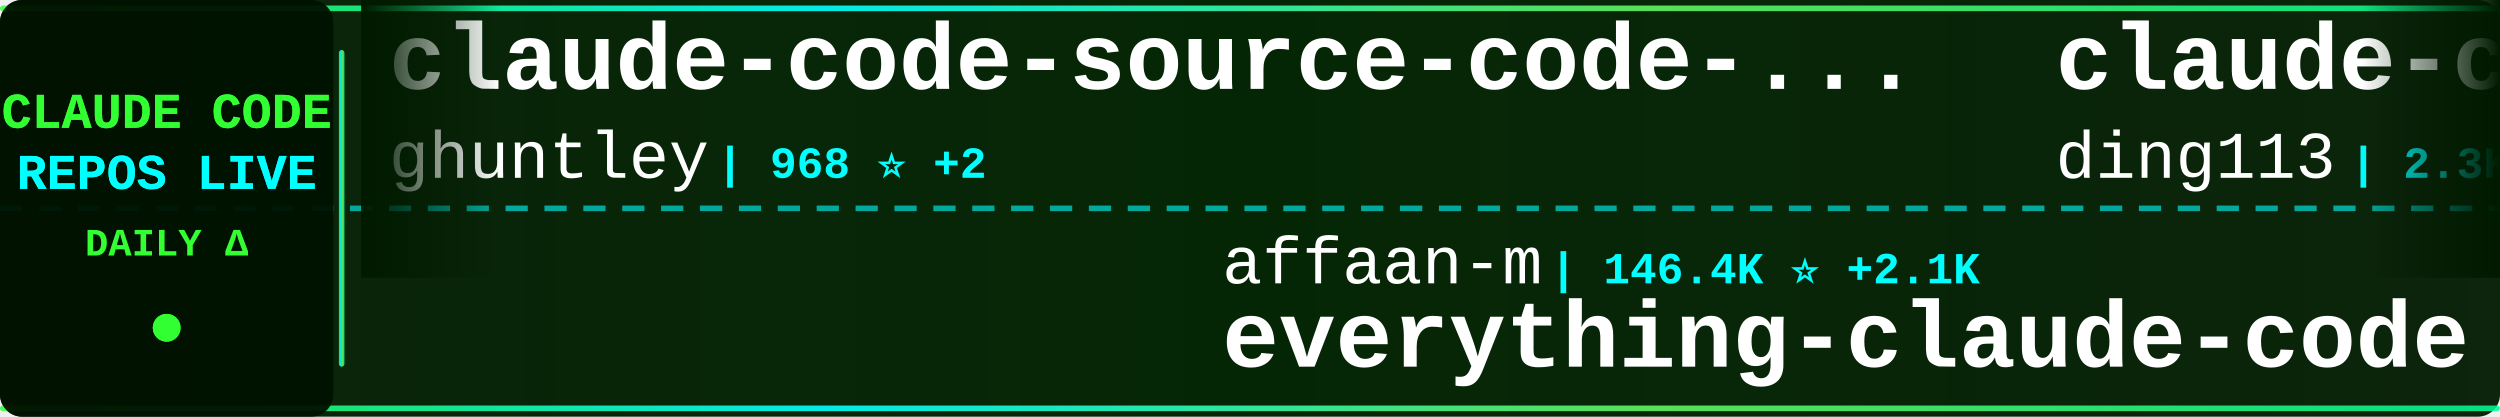
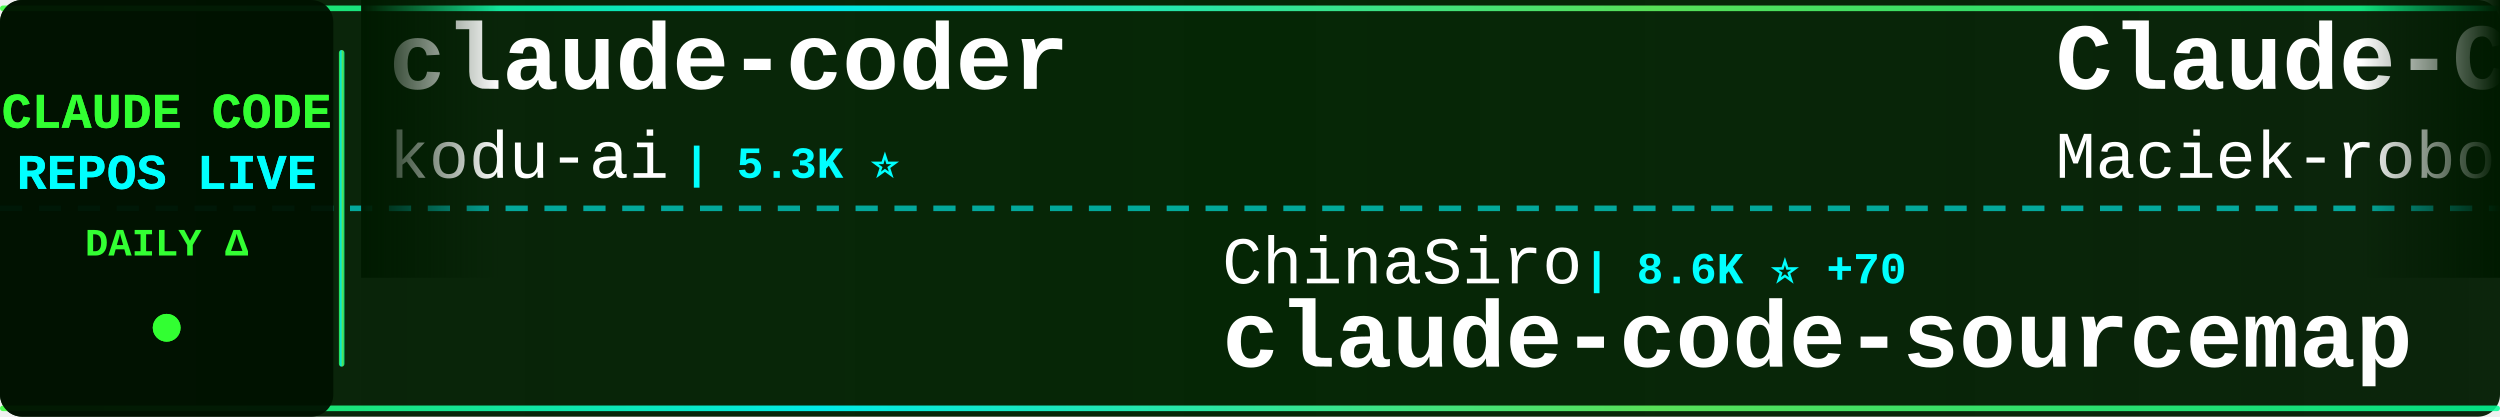
<svg xmlns="http://www.w3.org/2000/svg" width="900" height="150">
  <defs>
    <linearGradient id="tickerBg" x1="0%" y1="0%" x2="100%" y2="0%">
      <stop offset="0%" style="stop-color:#001a00;stop-opacity:0.95" />
      <stop offset="50%" style="stop-color:#002200;stop-opacity:0.98" />
      <stop offset="100%" style="stop-color:#001a00;stop-opacity:0.95" />
    </linearGradient>
    <linearGradient id="borderGrad" x1="0%" y1="0%" x2="100%" y2="0%">
      <stop offset="0%" style="stop-color:#33ff33;stop-opacity:0.85">
        <animate attributeName="stop-opacity" values="0.85;1;0.85" dur="2s" repeatCount="indefinite" />
      </stop>
      <stop offset="33%" style="stop-color:#00ffff;stop-opacity:0.9">
        <animate attributeName="stop-opacity" values="0.9;1;0.9" dur="2.2s" repeatCount="indefinite" />
      </stop>
      <stop offset="66%" style="stop-color:#66ff66;stop-opacity:0.85">
        <animate attributeName="stop-opacity" values="0.85;1;0.85" dur="1.8s" repeatCount="indefinite" />
      </stop>
      <stop offset="100%" style="stop-color:#00ff99;stop-opacity:0.85">
        <animate attributeName="stop-opacity" values="0.85;1;0.85" dur="2s" repeatCount="indefinite" />
      </stop>
    </linearGradient>
    <filter id="textGlow">
      <feGaussianBlur stdDeviation="0.1" result="coloredBlur" />
      <feMerge>
        <feMergeNode in="coloredBlur" />
        <feMergeNode in="SourceGraphic" />
      </feMerge>
    </filter>
    <filter id="metricGlow">
      <feGaussianBlur stdDeviation="0.2" result="coloredBlur" />
      <feMerge>
        <feMergeNode in="coloredBlur" />
        <feMergeNode in="SourceGraphic" />
      </feMerge>
    </filter>
    <linearGradient id="leftFade" x1="0%" y1="0%" x2="100%" y2="0%">
      <stop offset="0%" style="stop-color:#001a00;stop-opacity:1" />
      <stop offset="100%" style="stop-color:#001a00;stop-opacity:0" />
    </linearGradient>
    <linearGradient id="rightFade" x1="0%" y1="0%" x2="100%" y2="0%">
      <stop offset="0%" style="stop-color:#001a00;stop-opacity:0" />
      <stop offset="100%" style="stop-color:#001a00;stop-opacity:1" />
    </linearGradient>
  </defs>
  <rect width="900" height="150" fill="url(#tickerBg)" rx="8" />
  <rect x="0" y="2" width="900" height="2" fill="url(#borderGrad)" rx="1" />
  <rect x="0" y="146" width="900" height="2" fill="url(#borderGrad)" rx="1" />
  <line x1="0" y1="75" x2="900" y2="75" stroke="#00ffff" stroke-width="2" stroke-dasharray="8 6" opacity="0.6" />
  <rect x="0" y="0" width="120" height="150" fill="#001100" opacity="0.95" rx="8" />
  <text x="60" y="46" font-family="'Courier New', monospace" font-size="18" font-weight="bold" fill="#33ff33" text-anchor="middle" filter="url(#textGlow)">
    CLAUDE CODE
  </text>
  <text x="60" y="68" font-family="'Courier New', monospace" font-size="18" font-weight="bold" fill="#00ffff" text-anchor="middle" filter="url(#textGlow)">
    REPOS LIVE
  </text>
  <text x="60" y="92" font-family="'Courier New', monospace" font-size="14" font-weight="bold" fill="#33ff33" text-anchor="middle">
    DAILY Δ
  </text>
  <circle cx="60" cy="118" r="5" fill="#33ff33" filter="url(#metricGlow)">
    <animate attributeName="r" values="4;6;4" dur="1.5s" repeatCount="indefinite" />
    <animate attributeName="opacity" values="0.6;1;0.6" dur="1.5s" repeatCount="indefinite" />
  </circle>
  <rect x="122" y="18" width="2" height="114" fill="url(#borderGrad)" rx="1" />
  <clipPath id="tickerClip">
    <rect x="130" y="0" width="770" height="150" />
  </clipPath>
  <g clip-path="url(#tickerClip)">
    <g id="tickerItems">
      <animateTransform attributeName="transform" attributeType="XML" type="translate" from="0 0" to="-3000 0" dur="54s" repeatCount="indefinite" />
      <g transform="translate(0, 0)">
-         <text x="140" y="32" font-family="'Courier New', monospace" font-size="34" font-weight="bold" fill="#ffffff">claude-code-source-code-...</text>
-         <text x="140" y="64" font-family="'Courier New', monospace" font-size="24" font-weight="normal" fill="#ffffff" opacity="1.0">ghuntley</text>
-         <text x="258" y="64" font-family="'Courier New', monospace" font-size="16" font-weight="bold" fill="#00ffff"> | 968 ⭐ +2</text>
+         <text x="140" y="32" font-family="'Courier New', monospace" font-size="34" font-weight="bold" fill="#ffffff">claude-coder</text>
+         <text x="140" y="64" font-family="'Courier New', monospace" font-size="24" font-weight="normal" fill="#ffffff" opacity="1.0">kodu-ai</text>
+         <text x="246" y="64" font-family="'Courier New', monospace" font-size="16" font-weight="bold" fill="#00ffff"> | 5.3K ⭐</text>
      </g>
      <g transform="translate(300, 0)">
-         <text x="140" y="102" font-family="'Courier New', monospace" font-size="24" font-weight="normal" fill="#ffffff" opacity="1.0">affaan-m</text>
-         <text x="258" y="102" font-family="'Courier New', monospace" font-size="16" font-weight="bold" fill="#00ffff"> | 146.4K ⭐ +2.1K</text>
-         <text x="140" y="132" font-family="'Courier New', monospace" font-size="34" font-weight="bold" fill="#ffffff">everything-claude-code</text>
+         <text x="140" y="102" font-family="'Courier New', monospace" font-size="24" font-weight="normal" fill="#ffffff" opacity="1.0">ChinaSiro</text>
+         <text x="270" y="102" font-family="'Courier New', monospace" font-size="16" font-weight="bold" fill="#00ffff"> | 8.6K ⭐ +70</text>
+         <text x="140" y="132" font-family="'Courier New', monospace" font-size="34" font-weight="bold" fill="#ffffff">claude-code-sourcemap</text>
      </g>
      <g transform="translate(600, 0)">
-         <text x="140" y="32" font-family="'Courier New', monospace" font-size="34" font-weight="bold" fill="#ffffff">claude-code-hub</text>
-         <text x="140" y="64" font-family="'Courier New', monospace" font-size="24" font-weight="normal" fill="#ffffff" opacity="1.0">ding113</text>
-         <text x="246" y="64" font-family="'Courier New', monospace" font-size="16" font-weight="bold" fill="#00ffff"> | 2.3K ⭐ +16</text>
+         <text x="140" y="32" font-family="'Courier New', monospace" font-size="34" font-weight="bold" fill="#ffffff">Claude-Code-Usage-Monito...</text>
+         <text x="140" y="64" font-family="'Courier New', monospace" font-size="24" font-weight="normal" fill="#ffffff" opacity="1.0">Maciek-roboblog</text>
+         <text x="342" y="64" font-family="'Courier New', monospace" font-size="16" font-weight="bold" fill="#00ffff"> | 7.4K ⭐ +21</text>
      </g>
      <g transform="translate(900, 0)">
-         <text x="140" y="102" font-family="'Courier New', monospace" font-size="24" font-weight="normal" fill="#ffffff" opacity="1.0">Kuberwastaken</text>
-         <text x="318" y="102" font-family="'Courier New', monospace" font-size="16" font-weight="bold" fill="#00ffff"> | 8.8K ⭐ +133</text>
-         <text x="140" y="132" font-family="'Courier New', monospace" font-size="34" font-weight="bold" fill="#ffffff">claurst</text>
+         <text x="140" y="102" font-family="'Courier New', monospace" font-size="24" font-weight="normal" fill="#ffffff" opacity="1.0">JrCx7scC</text>
+         <text x="258" y="102" font-family="'Courier New', monospace" font-size="16" font-weight="bold" fill="#00ffff"> | 311 ⭐ +22</text>
+         <text x="140" y="132" font-family="'Courier New', monospace" font-size="34" font-weight="bold" fill="#ffffff">claude-code-source</text>
      </g>
      <g transform="translate(1200, 0)">
-         <text x="140" y="32" font-family="'Courier New', monospace" font-size="34" font-weight="bold" fill="#ffffff">nanoclaw</text>
-         <text x="140" y="64" font-family="'Courier New', monospace" font-size="24" font-weight="normal" fill="#ffffff" opacity="1.0">qwibitai</text>
-         <text x="258" y="64" font-family="'Courier New', monospace" font-size="16" font-weight="bold" fill="#00ffff"> | 26.9K ⭐ +119</text>
+         <text x="140" y="32" font-family="'Courier New', monospace" font-size="34" font-weight="bold" fill="#ffffff">claude-code-router</text>
+         <text x="140" y="64" font-family="'Courier New', monospace" font-size="24" font-weight="normal" fill="#ffffff" opacity="1.0">musistudio</text>
+         <text x="282" y="64" font-family="'Courier New', monospace" font-size="16" font-weight="bold" fill="#00ffff"> | 31.8K ⭐ +106</text>
      </g>
      <g transform="translate(1500, 0)">
-         <text x="140" y="102" font-family="'Courier New', monospace" font-size="24" font-weight="normal" fill="#ffffff" opacity="1.0">https-deeplearning-ai</text>
-         <text x="414" y="102" font-family="'Courier New', monospace" font-size="16" font-weight="bold" fill="#00ffff"> | 480 ⭐ +1</text>
-         <text x="140" y="132" font-family="'Courier New', monospace" font-size="34" font-weight="bold" fill="#ffffff">sc-claude-code-files</text>
+         <text x="140" y="102" font-family="'Courier New', monospace" font-size="24" font-weight="normal" fill="#ffffff" opacity="1.0">AICoderTudou</text>
+         <text x="306" y="102" font-family="'Courier New', monospace" font-size="16" font-weight="bold" fill="#00ffff"> | 445 ⭐ +7</text>
+         <text x="140" y="132" font-family="'Courier New', monospace" font-size="34" font-weight="bold" fill="#ffffff">claude-code-tudou</text>
      </g>
      <g transform="translate(1800, 0)">
-         <text x="140" y="32" font-family="'Courier New', monospace" font-size="34" font-weight="bold" fill="#ffffff">claude-code-webui</text>
-         <text x="140" y="64" font-family="'Courier New', monospace" font-size="24" font-weight="normal" fill="#ffffff" opacity="1.0">sugyan</text>
-         <text x="234" y="64" font-family="'Courier New', monospace" font-size="16" font-weight="bold" fill="#00ffff"> | 1.0K ⭐ +2</text>
+         <text x="140" y="32" font-family="'Courier New', monospace" font-size="34" font-weight="bold" fill="#ffffff">Claude-code</text>
+         <text x="140" y="64" font-family="'Courier New', monospace" font-size="24" font-weight="normal" fill="#ffffff" opacity="1.0">fazxes</text>
+         <text x="234" y="64" font-family="'Courier New', monospace" font-size="16" font-weight="bold" fill="#00ffff"> | 199 ⭐ +4</text>
      </g>
      <g transform="translate(2100, 0)">
-         <text x="140" y="102" font-family="'Courier New', monospace" font-size="24" font-weight="normal" fill="#ffffff" opacity="1.0">snarktank</text>
-         <text x="270" y="102" font-family="'Courier New', monospace" font-size="16" font-weight="bold" fill="#00ffff"> | 14.7K ⭐ +81</text>
-         <text x="140" y="132" font-family="'Courier New', monospace" font-size="34" font-weight="bold" fill="#ffffff">ralph</text>
+         <text x="140" y="102" font-family="'Courier New', monospace" font-size="24" font-weight="normal" fill="#ffffff" opacity="1.0">zebbern</text>
+         <text x="246" y="102" font-family="'Courier New', monospace" font-size="16" font-weight="bold" fill="#00ffff"> | 3.9K ⭐ +10</text>
+         <text x="140" y="132" font-family="'Courier New', monospace" font-size="34" font-weight="bold" fill="#ffffff">claude-code-guide</text>
      </g>
      <g transform="translate(2400, 0)">
-         <text x="140" y="32" font-family="'Courier New', monospace" font-size="34" font-weight="bold" fill="#ffffff">claude-code-tips</text>
-         <text x="140" y="64" font-family="'Courier New', monospace" font-size="24" font-weight="normal" fill="#ffffff" opacity="1.0">ykdojo</text>
-         <text x="234" y="64" font-family="'Courier New', monospace" font-size="16" font-weight="bold" fill="#00ffff"> | 7.2K ⭐ +30</text>
+         <text x="140" y="32" font-family="'Courier New', monospace" font-size="34" font-weight="bold" fill="#ffffff">claude-code-showcase</text>
+         <text x="140" y="64" font-family="'Courier New', monospace" font-size="24" font-weight="normal" fill="#ffffff" opacity="1.0">ChrisWiles</text>
+         <text x="282" y="64" font-family="'Courier New', monospace" font-size="16" font-weight="bold" fill="#00ffff"> | 5.7K ⭐ +4</text>
      </g>
      <g transform="translate(2700, 0)">
-         <text x="140" y="102" font-family="'Courier New', monospace" font-size="24" font-weight="normal" fill="#ffffff" opacity="1.0">FlorianBruniaux</text>
-         <text x="342" y="102" font-family="'Courier New', monospace" font-size="16" font-weight="bold" fill="#00ffff"> | 3.1K ⭐ +49</text>
-         <text x="140" y="132" font-family="'Courier New', monospace" font-size="34" font-weight="bold" fill="#ffffff">claude-code-ultimate-gui...</text>
+         <text x="140" y="102" font-family="'Courier New', monospace" font-size="24" font-weight="normal" fill="#ffffff" opacity="1.0">alirezarezvani</text>
+         <text x="330" y="102" font-family="'Courier New', monospace" font-size="16" font-weight="bold" fill="#00ffff"> | 10.1K ⭐ +153</text>
+         <text x="140" y="132" font-family="'Courier New', monospace" font-size="34" font-weight="bold" fill="#ffffff">claude-skills</text>
      </g>
      <g transform="translate(3000, 0)">
-         <text x="140" y="32" font-family="'Courier New', monospace" font-size="34" font-weight="bold" fill="#ffffff">claude-code-source-code-...</text>
-         <text x="140" y="64" font-family="'Courier New', monospace" font-size="24" font-weight="normal" fill="#ffffff" opacity="1.0">ghuntley</text>
-         <text x="258" y="64" font-family="'Courier New', monospace" font-size="16" font-weight="bold" fill="#00ffff"> | 968 ⭐ +2</text>
+         <text x="140" y="32" font-family="'Courier New', monospace" font-size="34" font-weight="bold" fill="#ffffff">claude-coder</text>
+         <text x="140" y="64" font-family="'Courier New', monospace" font-size="24" font-weight="normal" fill="#ffffff" opacity="1.0">kodu-ai</text>
+         <text x="246" y="64" font-family="'Courier New', monospace" font-size="16" font-weight="bold" fill="#00ffff"> | 5.3K ⭐</text>
      </g>
      <g transform="translate(3300, 0)">
-         <text x="140" y="102" font-family="'Courier New', monospace" font-size="24" font-weight="normal" fill="#ffffff" opacity="1.0">affaan-m</text>
-         <text x="258" y="102" font-family="'Courier New', monospace" font-size="16" font-weight="bold" fill="#00ffff"> | 146.4K ⭐ +2.1K</text>
-         <text x="140" y="132" font-family="'Courier New', monospace" font-size="34" font-weight="bold" fill="#ffffff">everything-claude-code</text>
+         <text x="140" y="102" font-family="'Courier New', monospace" font-size="24" font-weight="normal" fill="#ffffff" opacity="1.0">ChinaSiro</text>
+         <text x="270" y="102" font-family="'Courier New', monospace" font-size="16" font-weight="bold" fill="#00ffff"> | 8.6K ⭐ +70</text>
+         <text x="140" y="132" font-family="'Courier New', monospace" font-size="34" font-weight="bold" fill="#ffffff">claude-code-sourcemap</text>
      </g>
      <g transform="translate(3600, 0)">
-         <text x="140" y="32" font-family="'Courier New', monospace" font-size="34" font-weight="bold" fill="#ffffff">claude-code-hub</text>
-         <text x="140" y="64" font-family="'Courier New', monospace" font-size="24" font-weight="normal" fill="#ffffff" opacity="1.0">ding113</text>
-         <text x="246" y="64" font-family="'Courier New', monospace" font-size="16" font-weight="bold" fill="#00ffff"> | 2.3K ⭐ +16</text>
+         <text x="140" y="32" font-family="'Courier New', monospace" font-size="34" font-weight="bold" fill="#ffffff">Claude-Code-Usage-Monito...</text>
+         <text x="140" y="64" font-family="'Courier New', monospace" font-size="24" font-weight="normal" fill="#ffffff" opacity="1.0">Maciek-roboblog</text>
+         <text x="342" y="64" font-family="'Courier New', monospace" font-size="16" font-weight="bold" fill="#00ffff"> | 7.4K ⭐ +21</text>
      </g>
      <g transform="translate(3900, 0)">
-         <text x="140" y="102" font-family="'Courier New', monospace" font-size="24" font-weight="normal" fill="#ffffff" opacity="1.0">Kuberwastaken</text>
-         <text x="318" y="102" font-family="'Courier New', monospace" font-size="16" font-weight="bold" fill="#00ffff"> | 8.8K ⭐ +133</text>
-         <text x="140" y="132" font-family="'Courier New', monospace" font-size="34" font-weight="bold" fill="#ffffff">claurst</text>
+         <text x="140" y="102" font-family="'Courier New', monospace" font-size="24" font-weight="normal" fill="#ffffff" opacity="1.0">JrCx7scC</text>
+         <text x="258" y="102" font-family="'Courier New', monospace" font-size="16" font-weight="bold" fill="#00ffff"> | 311 ⭐ +22</text>
+         <text x="140" y="132" font-family="'Courier New', monospace" font-size="34" font-weight="bold" fill="#ffffff">claude-code-source</text>
      </g>
    </g>
  </g>
  <rect x="130" y="0" width="50" height="100" fill="url(#leftFade)" />
  <rect x="850" y="0" width="50" height="100" fill="url(#rightFade)" />
</svg>
